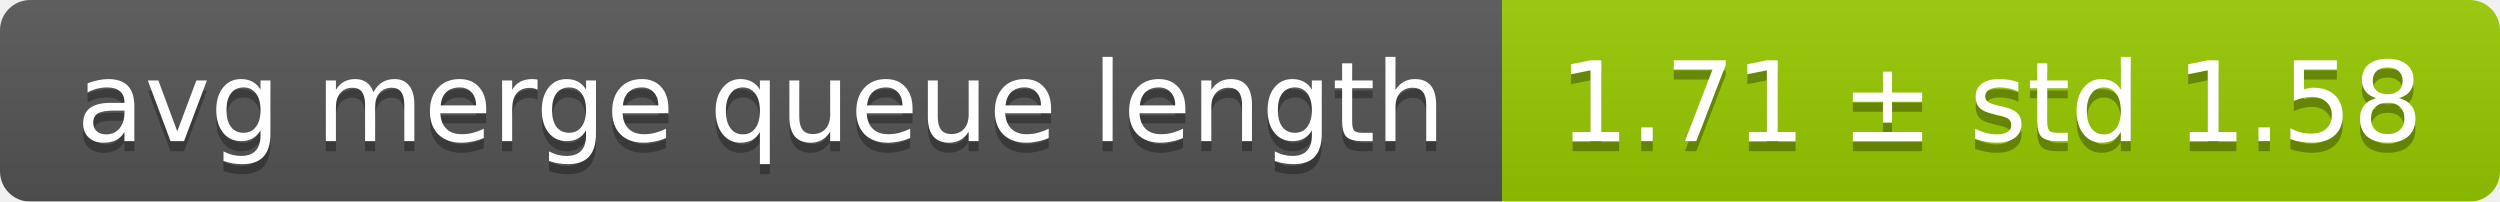
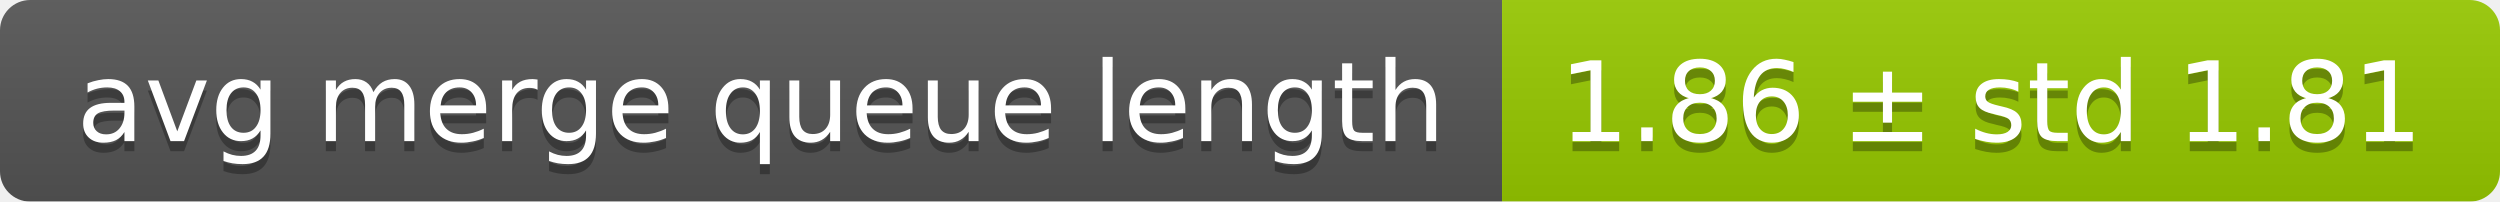
<svg xmlns="http://www.w3.org/2000/svg" width="248" height="20">
  <linearGradient id="smooth" x2="0" y2="100%">
    <stop offset="0" stop-color="#bbb" stop-opacity=".1" />
    <stop offset="1" stop-opacity=".1" />
  </linearGradient>
  <mask id="round">
    <rect width="248" height="20" rx="3" fill="#fff" />
  </mask>
  <g mask="url(#round)">
    <rect width="149" height="20" fill="#555" />
    <rect x="149" width="99" height="20" fill="#97ca00" />
    <rect width="248" height="20" fill="url(#smooth)" />
  </g>
  <g fill="#fff" text-anchor="middle" font-family="DejaVu Sans,Verdana,Geneva,sans-serif" font-size="11">
    <text x="75.5" y="15" fill="#010101" fill-opacity=".3">avg merge queue length</text>
    <text x="75.5" y="14">avg merge queue length</text>
-     <text x="197.5" y="15" fill="#010101" fill-opacity=".3">1.71 ± std 1.58</text>
-     <text x="197.5" y="14">1.71 ± std 1.58</text>
+     <text x="197.5" y="15" fill="#010101" fill-opacity=".3">1.86 ± std 1.81</text>
+     <text x="197.5" y="14">1.86 ± std 1.81</text>
  </g>
</svg>
